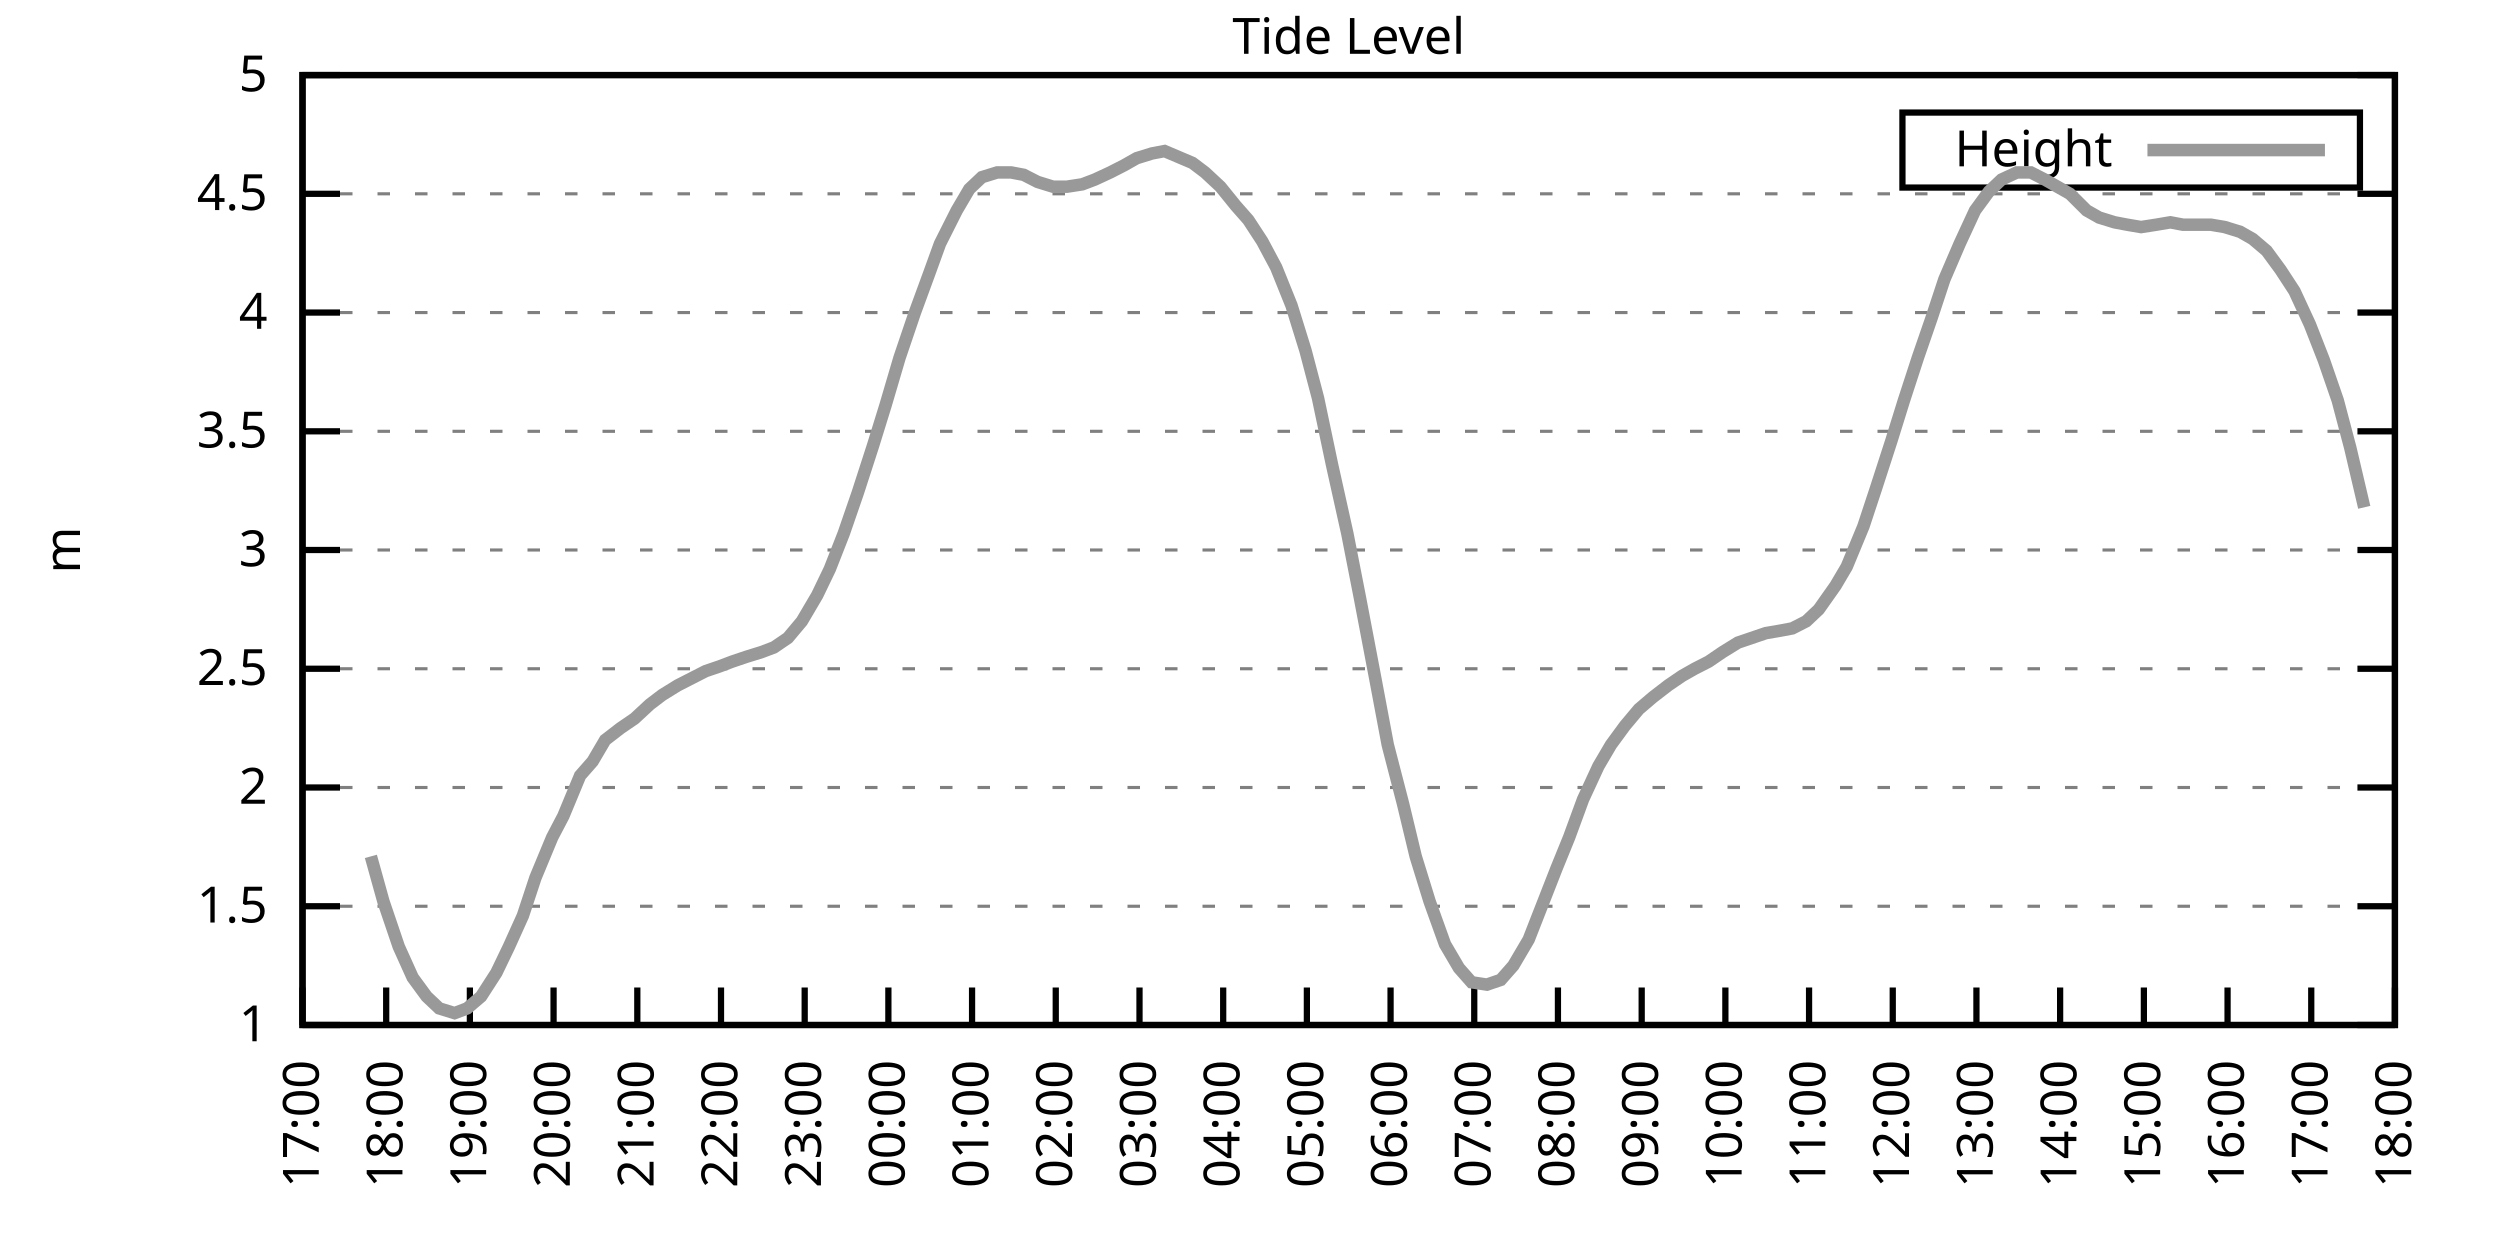
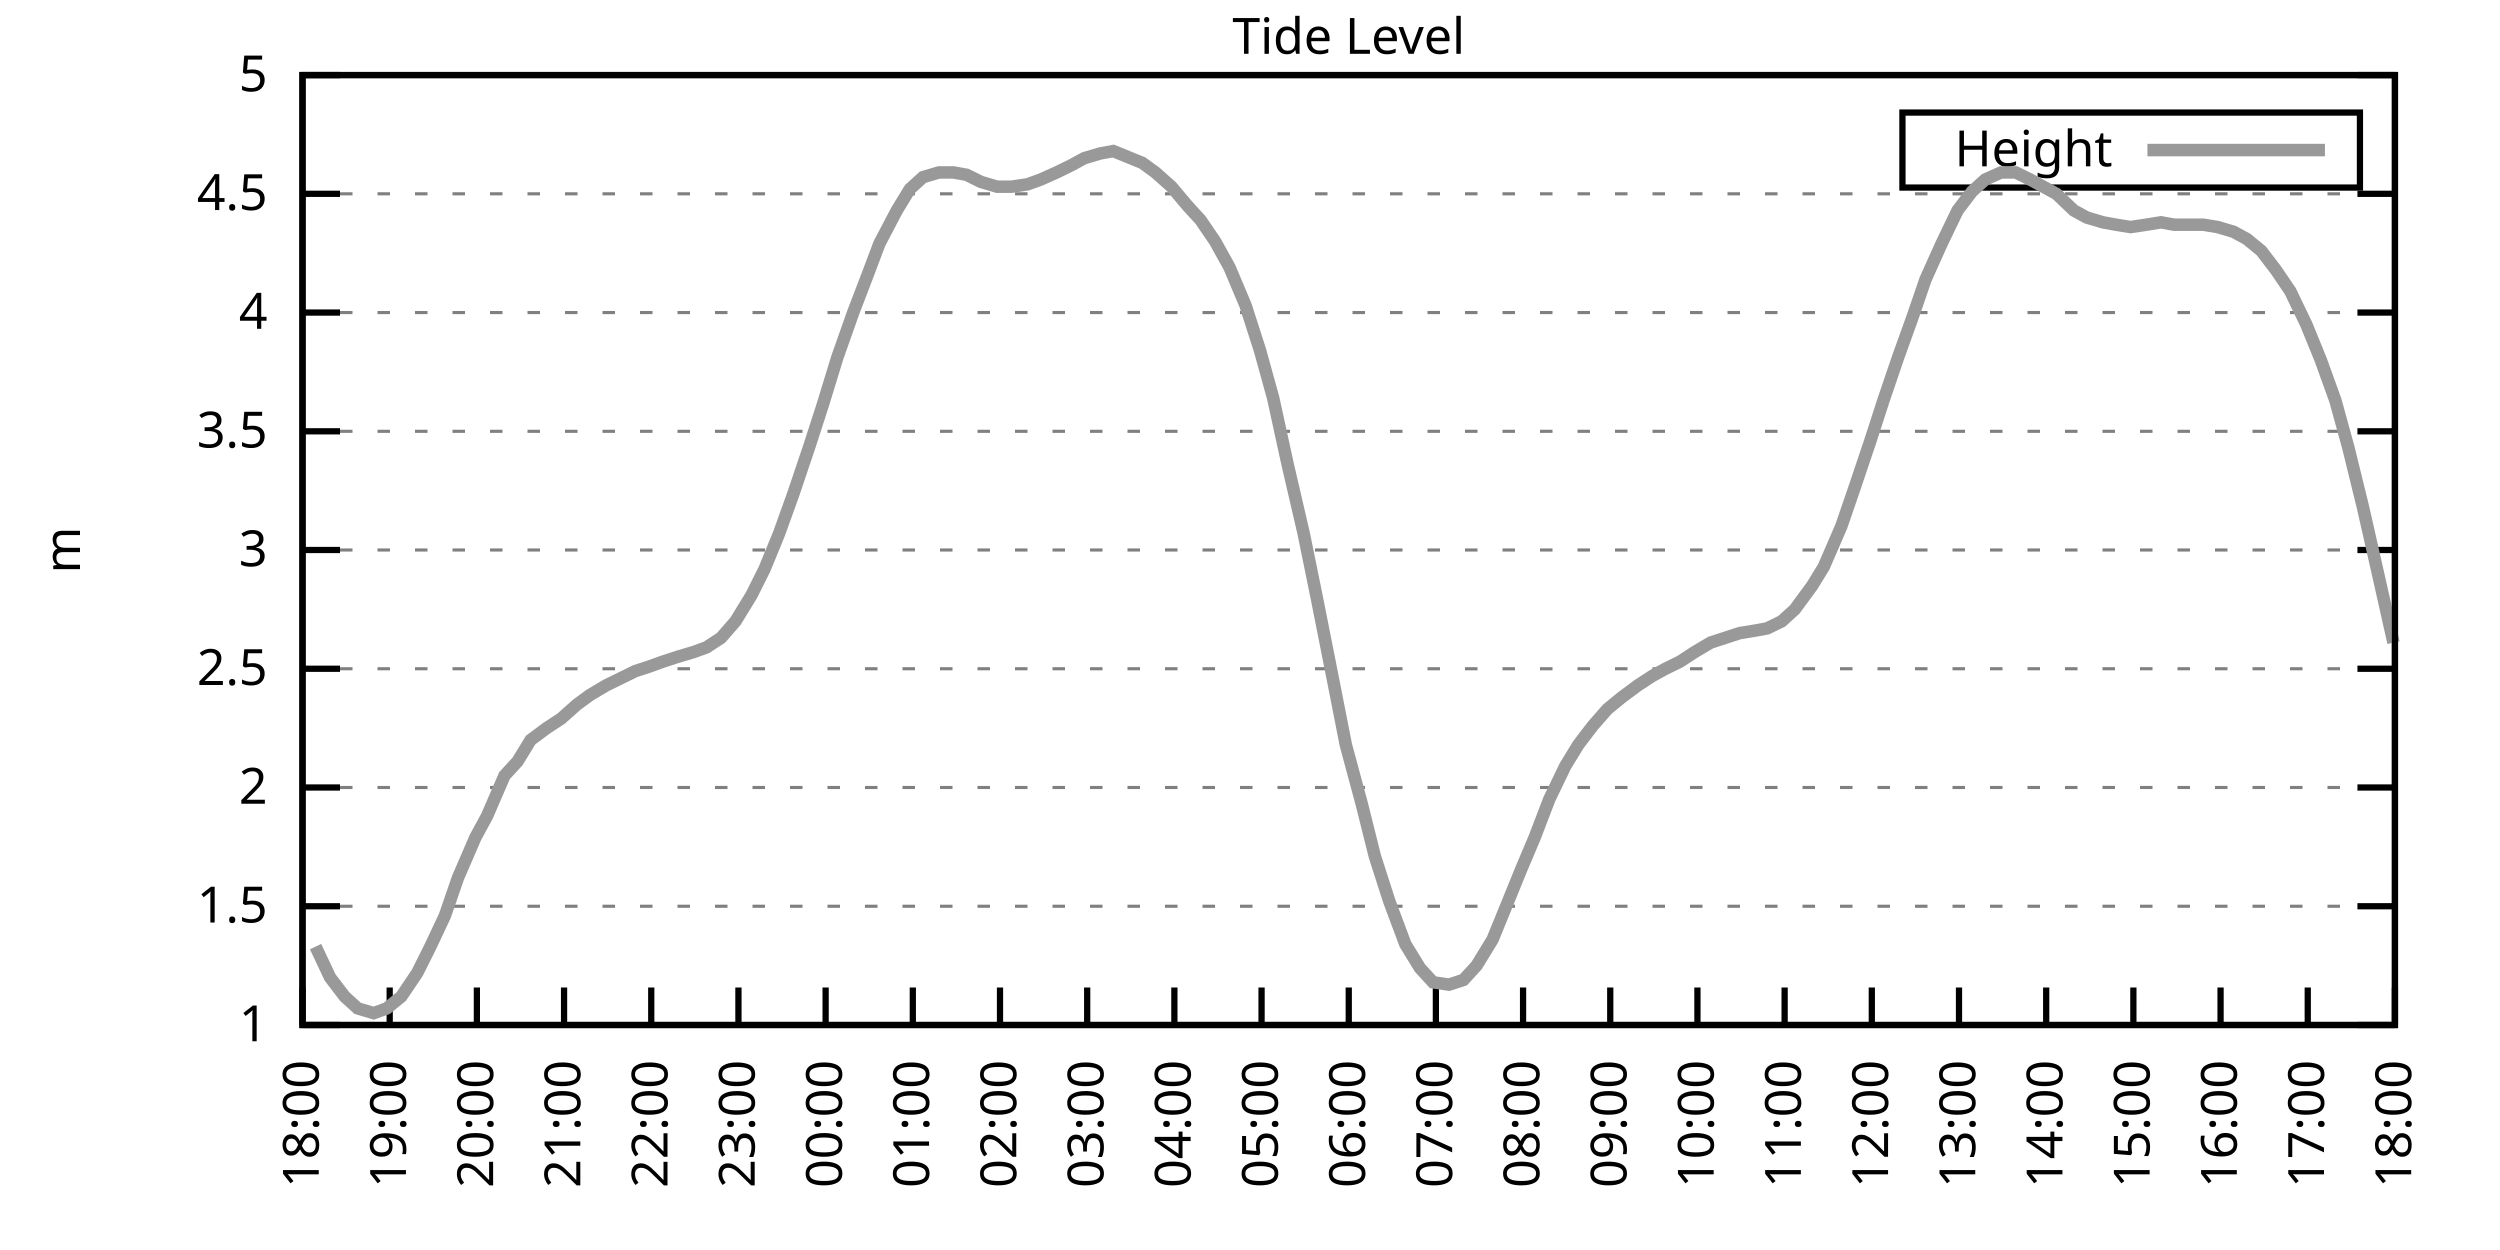
<svg xmlns="http://www.w3.org/2000/svg" xmlns:xlink="http://www.w3.org/1999/xlink" width="400" height="200" viewBox="0 0 400 200">
  <g id="gnuplot_canvas">
    <rect x="0" y="0" width="400" height="200" fill="none" />
    <defs>
      <circle id="gpDot" r="0.5" stroke-width="0.5" stroke="currentColor" />
      <path id="gpPt0" stroke-width="0.333" stroke="currentColor" d="M-1,0 h2 M0,-1 v2" />
      <path id="gpPt1" stroke-width="0.333" stroke="currentColor" d="M-1,-1 L1,1 M1,-1 L-1,1" />
      <path id="gpPt2" stroke-width="0.333" stroke="currentColor" d="M-1,0 L1,0 M0,-1 L0,1 M-1,-1 L1,1 M-1,1 L1,-1" />
      <rect id="gpPt3" stroke-width="0.333" stroke="currentColor" x="-1" y="-1" width="2" height="2" />
      <rect id="gpPt4" stroke-width="0.333" stroke="currentColor" fill="currentColor" x="-1" y="-1" width="2" height="2" />
      <circle id="gpPt5" stroke-width="0.333" stroke="currentColor" cx="0" cy="0" r="1" />
      <use xlink:href="#gpPt5" id="gpPt6" fill="currentColor" stroke="none" />
      <path id="gpPt7" stroke-width="0.333" stroke="currentColor" d="M0,-1.33 L-1.33,0.67 L1.33,0.67 z" />
      <use xlink:href="#gpPt7" id="gpPt8" fill="currentColor" stroke="none" />
      <use xlink:href="#gpPt7" id="gpPt9" stroke="currentColor" transform="rotate(180)" />
      <use xlink:href="#gpPt9" id="gpPt10" fill="currentColor" stroke="none" />
      <use xlink:href="#gpPt3" id="gpPt11" stroke="currentColor" transform="rotate(45)" />
      <use xlink:href="#gpPt11" id="gpPt12" fill="currentColor" stroke="none" />
      <path id="gpPt13" stroke-width="0.333" stroke="currentColor" d="M0,1.330 L1.265,0.411 L0.782,-1.067 L-0.782,-1.076 L-1.265,0.411 z" />
      <use xlink:href="#gpPt13" id="gpPt14" fill="currentColor" stroke="none" />
      <filter id="textbox" filterUnits="objectBoundingBox" x="0" y="0" height="1" width="1">
        <feFlood flood-color="white" flood-opacity="1" result="bgnd" />
        <feComposite in="SourceGraphic" in2="bgnd" operator="atop" />
      </filter>
      <filter id="greybox" filterUnits="objectBoundingBox" x="0" y="0" height="1" width="1">
        <feFlood flood-color="lightgrey" flood-opacity="1" result="grey" />
        <feComposite in="SourceGraphic" in2="grey" operator="atop" />
      </filter>
    </defs>
    <g fill="none" color="white" stroke="currentColor" stroke-width="1.00" stroke-linecap="butt" stroke-linejoin="miter">
</g>
    <g fill="none" color="black" stroke="currentColor" stroke-width="1.00" stroke-linecap="butt" stroke-linejoin="miter">
      <g stroke="none" shape-rendering="crispEdges">
        <polygon fill="rgb(255, 255, 255)" points="48.40,164.00 383.18,164.00 383.18,12.02 48.40,12.02 " />
      </g>
    </g>
    <g fill="none" color="black" stroke="currentColor" stroke-width="1.00" stroke-linecap="butt" stroke-linejoin="miter">
</g>
    <g fill="none" color="black" stroke="black" stroke-width="0.50" stroke-linecap="butt" stroke-linejoin="miter">
</g>
    <g fill="none" color="gray" stroke="currentColor" stroke-width="0.50" stroke-linecap="butt" stroke-linejoin="miter">
      <path stroke="gray" stroke-dasharray="2,4" class="gridline" d="M48.40,164.00 L383.19,164.00  " />
    </g>
    <g fill="none" color="gray" stroke="gray" stroke-width="1.00" stroke-linecap="butt" stroke-linejoin="miter">
</g>
    <g fill="none" color="black" stroke="currentColor" stroke-width="1.00" stroke-linecap="butt" stroke-linejoin="miter">
      <path stroke="black" d="M48.40,164.00 L54.40,164.00 M383.19,164.00 L377.19,164.00  " />
      <g transform="translate(42.80,166.60)" stroke="none" fill="black" font-family="Sans" font-size="8.00" text-anchor="end">
        <text>
          <tspan font-family="Sans"> 1</tspan>
        </text>
      </g>
    </g>
    <g fill="none" color="black" stroke="currentColor" stroke-width="1.00" stroke-linecap="butt" stroke-linejoin="miter">
</g>
    <g fill="none" color="black" stroke="black" stroke-width="0.50" stroke-linecap="butt" stroke-linejoin="miter">
</g>
    <g fill="none" color="gray" stroke="currentColor" stroke-width="0.50" stroke-linecap="butt" stroke-linejoin="miter">
      <path stroke="gray" stroke-dasharray="2,4" class="gridline" d="M48.40,145.00 L383.19,145.00  " />
    </g>
    <g fill="none" color="gray" stroke="gray" stroke-width="1.00" stroke-linecap="butt" stroke-linejoin="miter">
</g>
    <g fill="none" color="black" stroke="currentColor" stroke-width="1.00" stroke-linecap="butt" stroke-linejoin="miter">
      <path stroke="black" d="M48.40,145.00 L54.40,145.00 M383.19,145.00 L377.19,145.00  " />
      <g transform="translate(42.80,147.60)" stroke="none" fill="black" font-family="Sans" font-size="8.00" text-anchor="end">
        <text>
          <tspan font-family="Sans"> 1.5</tspan>
        </text>
      </g>
    </g>
    <g fill="none" color="black" stroke="currentColor" stroke-width="1.00" stroke-linecap="butt" stroke-linejoin="miter">
</g>
    <g fill="none" color="black" stroke="black" stroke-width="0.50" stroke-linecap="butt" stroke-linejoin="miter">
</g>
    <g fill="none" color="gray" stroke="currentColor" stroke-width="0.50" stroke-linecap="butt" stroke-linejoin="miter">
      <path stroke="gray" stroke-dasharray="2,4" class="gridline" d="M48.40,126.00 L383.19,126.00  " />
    </g>
    <g fill="none" color="gray" stroke="gray" stroke-width="1.00" stroke-linecap="butt" stroke-linejoin="miter">
</g>
    <g fill="none" color="black" stroke="currentColor" stroke-width="1.00" stroke-linecap="butt" stroke-linejoin="miter">
      <path stroke="black" d="M48.40,126.00 L54.40,126.00 M383.19,126.00 L377.19,126.00  " />
      <g transform="translate(42.80,128.60)" stroke="none" fill="black" font-family="Sans" font-size="8.00" text-anchor="end">
        <text>
          <tspan font-family="Sans"> 2</tspan>
        </text>
      </g>
    </g>
    <g fill="none" color="black" stroke="currentColor" stroke-width="1.00" stroke-linecap="butt" stroke-linejoin="miter">
</g>
    <g fill="none" color="black" stroke="black" stroke-width="0.50" stroke-linecap="butt" stroke-linejoin="miter">
</g>
    <g fill="none" color="gray" stroke="currentColor" stroke-width="0.50" stroke-linecap="butt" stroke-linejoin="miter">
      <path stroke="gray" stroke-dasharray="2,4" class="gridline" d="M48.40,107.00 L383.19,107.00  " />
    </g>
    <g fill="none" color="gray" stroke="gray" stroke-width="1.00" stroke-linecap="butt" stroke-linejoin="miter">
</g>
    <g fill="none" color="black" stroke="currentColor" stroke-width="1.00" stroke-linecap="butt" stroke-linejoin="miter">
      <path stroke="black" d="M48.40,107.00 L54.40,107.00 M383.19,107.00 L377.19,107.00  " />
      <g transform="translate(42.80,109.60)" stroke="none" fill="black" font-family="Sans" font-size="8.00" text-anchor="end">
        <text>
          <tspan font-family="Sans"> 2.5</tspan>
        </text>
      </g>
    </g>
    <g fill="none" color="black" stroke="currentColor" stroke-width="1.00" stroke-linecap="butt" stroke-linejoin="miter">
</g>
    <g fill="none" color="black" stroke="black" stroke-width="0.50" stroke-linecap="butt" stroke-linejoin="miter">
</g>
    <g fill="none" color="gray" stroke="currentColor" stroke-width="0.50" stroke-linecap="butt" stroke-linejoin="miter">
      <path stroke="gray" stroke-dasharray="2,4" class="gridline" d="M48.40,88.00 L383.19,88.00  " />
    </g>
    <g fill="none" color="gray" stroke="gray" stroke-width="1.00" stroke-linecap="butt" stroke-linejoin="miter">
</g>
    <g fill="none" color="black" stroke="currentColor" stroke-width="1.00" stroke-linecap="butt" stroke-linejoin="miter">
      <path stroke="black" d="M48.40,88.00 L54.40,88.00 M383.19,88.00 L377.19,88.00  " />
      <g transform="translate(42.80,90.60)" stroke="none" fill="black" font-family="Sans" font-size="8.00" text-anchor="end">
        <text>
          <tspan font-family="Sans"> 3</tspan>
        </text>
      </g>
    </g>
    <g fill="none" color="black" stroke="currentColor" stroke-width="1.00" stroke-linecap="butt" stroke-linejoin="miter">
</g>
    <g fill="none" color="black" stroke="black" stroke-width="0.50" stroke-linecap="butt" stroke-linejoin="miter">
</g>
    <g fill="none" color="gray" stroke="currentColor" stroke-width="0.50" stroke-linecap="butt" stroke-linejoin="miter">
      <path stroke="gray" stroke-dasharray="2,4" class="gridline" d="M48.40,69.01 L383.19,69.01  " />
    </g>
    <g fill="none" color="gray" stroke="gray" stroke-width="1.00" stroke-linecap="butt" stroke-linejoin="miter">
</g>
    <g fill="none" color="black" stroke="currentColor" stroke-width="1.00" stroke-linecap="butt" stroke-linejoin="miter">
      <path stroke="black" d="M48.40,69.01 L54.40,69.01 M383.19,69.01 L377.19,69.01  " />
      <g transform="translate(42.80,71.61)" stroke="none" fill="black" font-family="Sans" font-size="8.00" text-anchor="end">
        <text>
          <tspan font-family="Sans"> 3.5</tspan>
        </text>
      </g>
    </g>
    <g fill="none" color="black" stroke="currentColor" stroke-width="1.00" stroke-linecap="butt" stroke-linejoin="miter">
</g>
    <g fill="none" color="black" stroke="black" stroke-width="0.50" stroke-linecap="butt" stroke-linejoin="miter">
</g>
    <g fill="none" color="gray" stroke="currentColor" stroke-width="0.50" stroke-linecap="butt" stroke-linejoin="miter">
      <path stroke="gray" stroke-dasharray="2,4" class="gridline" d="M48.40,50.01 L383.19,50.01  " />
    </g>
    <g fill="none" color="gray" stroke="gray" stroke-width="1.00" stroke-linecap="butt" stroke-linejoin="miter">
</g>
    <g fill="none" color="black" stroke="currentColor" stroke-width="1.00" stroke-linecap="butt" stroke-linejoin="miter">
      <path stroke="black" d="M48.40,50.01 L54.40,50.01 M383.19,50.01 L377.19,50.01  " />
      <g transform="translate(42.80,52.61)" stroke="none" fill="black" font-family="Sans" font-size="8.00" text-anchor="end">
        <text>
          <tspan font-family="Sans"> 4</tspan>
        </text>
      </g>
    </g>
    <g fill="none" color="black" stroke="currentColor" stroke-width="1.00" stroke-linecap="butt" stroke-linejoin="miter">
</g>
    <g fill="none" color="black" stroke="black" stroke-width="0.50" stroke-linecap="butt" stroke-linejoin="miter">
</g>
    <g fill="none" color="gray" stroke="currentColor" stroke-width="0.50" stroke-linecap="butt" stroke-linejoin="miter">
      <path stroke="gray" stroke-dasharray="2,4" class="gridline" d="M48.40,31.01 L383.19,31.01  " />
    </g>
    <g fill="none" color="gray" stroke="gray" stroke-width="1.00" stroke-linecap="butt" stroke-linejoin="miter">
</g>
    <g fill="none" color="black" stroke="currentColor" stroke-width="1.00" stroke-linecap="butt" stroke-linejoin="miter">
      <path stroke="black" d="M48.40,31.01 L54.40,31.01 M383.19,31.01 L377.19,31.01  " />
      <g transform="translate(42.80,33.61)" stroke="none" fill="black" font-family="Sans" font-size="8.00" text-anchor="end">
        <text>
          <tspan font-family="Sans"> 4.5</tspan>
        </text>
      </g>
    </g>
    <g fill="none" color="black" stroke="currentColor" stroke-width="1.00" stroke-linecap="butt" stroke-linejoin="miter">
</g>
    <g fill="none" color="black" stroke="black" stroke-width="0.50" stroke-linecap="butt" stroke-linejoin="miter">
</g>
    <g fill="none" color="gray" stroke="currentColor" stroke-width="0.50" stroke-linecap="butt" stroke-linejoin="miter">
      <path stroke="gray" stroke-dasharray="2,4" class="gridline" d="M48.40,12.01 L383.19,12.01  " />
    </g>
    <g fill="none" color="gray" stroke="gray" stroke-width="1.00" stroke-linecap="butt" stroke-linejoin="miter">
</g>
    <g fill="none" color="black" stroke="currentColor" stroke-width="1.00" stroke-linecap="butt" stroke-linejoin="miter">
      <path stroke="black" d="M48.40,12.01 L54.40,12.01 M383.19,12.01 L377.19,12.01  " />
      <g transform="translate(42.80,14.61)" stroke="none" fill="black" font-family="Sans" font-size="8.00" text-anchor="end">
        <text>
          <tspan font-family="Sans"> 5</tspan>
        </text>
      </g>
    </g>
    <g fill="none" color="black" stroke="currentColor" stroke-width="1.00" stroke-linecap="butt" stroke-linejoin="miter">
      <path stroke="black" d="M48.40,164.00 L48.40,158.00  " />
      <g transform="translate(51.00,169.60) rotate(270.00)" stroke="none" fill="black" font-family="Sans" font-size="8.00" text-anchor="end">
        <text>
-           <tspan font-family="Sans">17:00</tspan>
-         </text>
-       </g>
-     </g>
-     <g fill="none" color="black" stroke="currentColor" stroke-width="1.00" stroke-linecap="butt" stroke-linejoin="miter">
-       <path stroke="black" d="M61.79,164.00 L61.79,158.00  " />
-       <g transform="translate(64.39,169.60) rotate(270.00)" stroke="none" fill="black" font-family="Sans" font-size="8.00" text-anchor="end">
-         <text>
          <tspan font-family="Sans">18:00</tspan>
        </text>
      </g>
    </g>
    <g fill="none" color="black" stroke="currentColor" stroke-width="1.00" stroke-linecap="butt" stroke-linejoin="miter">
-       <path stroke="black" d="M75.18,164.00 L75.18,158.00  " />
-       <g transform="translate(77.78,169.60) rotate(270.00)" stroke="none" fill="black" font-family="Sans" font-size="8.00" text-anchor="end">
+       <path stroke="black" d="M62.35,164.00 L62.35,158.00  " />
+       <g transform="translate(64.95,169.60) rotate(270.00)" stroke="none" fill="black" font-family="Sans" font-size="8.00" text-anchor="end">
        <text>
          <tspan font-family="Sans">19:00</tspan>
        </text>
      </g>
    </g>
    <g fill="none" color="black" stroke="currentColor" stroke-width="1.00" stroke-linecap="butt" stroke-linejoin="miter">
-       <path stroke="black" d="M88.57,164.00 L88.57,158.00  " />
-       <g transform="translate(91.17,169.60) rotate(270.00)" stroke="none" fill="black" font-family="Sans" font-size="8.00" text-anchor="end">
+       <path stroke="black" d="M76.30,164.00 L76.30,158.00  " />
+       <g transform="translate(78.90,169.60) rotate(270.00)" stroke="none" fill="black" font-family="Sans" font-size="8.00" text-anchor="end">
        <text>
          <tspan font-family="Sans">20:00</tspan>
        </text>
      </g>
    </g>
    <g fill="none" color="black" stroke="currentColor" stroke-width="1.00" stroke-linecap="butt" stroke-linejoin="miter">
-       <path stroke="black" d="M101.97,164.00 L101.97,158.00  " />
-       <g transform="translate(104.57,169.60) rotate(270.00)" stroke="none" fill="black" font-family="Sans" font-size="8.00" text-anchor="end">
+       <path stroke="black" d="M90.25,164.00 L90.25,158.00  " />
+       <g transform="translate(92.85,169.60) rotate(270.00)" stroke="none" fill="black" font-family="Sans" font-size="8.00" text-anchor="end">
        <text>
          <tspan font-family="Sans">21:00</tspan>
        </text>
      </g>
    </g>
    <g fill="none" color="black" stroke="currentColor" stroke-width="1.00" stroke-linecap="butt" stroke-linejoin="miter">
-       <path stroke="black" d="M115.36,164.00 L115.36,158.00  " />
-       <g transform="translate(117.96,169.60) rotate(270.00)" stroke="none" fill="black" font-family="Sans" font-size="8.00" text-anchor="end">
+       <path stroke="black" d="M104.20,164.00 L104.20,158.00  " />
+       <g transform="translate(106.80,169.60) rotate(270.00)" stroke="none" fill="black" font-family="Sans" font-size="8.00" text-anchor="end">
        <text>
          <tspan font-family="Sans">22:00</tspan>
        </text>
      </g>
    </g>
    <g fill="none" color="black" stroke="currentColor" stroke-width="1.00" stroke-linecap="butt" stroke-linejoin="miter">
-       <path stroke="black" d="M128.75,164.00 L128.75,158.00  " />
-       <g transform="translate(131.35,169.60) rotate(270.00)" stroke="none" fill="black" font-family="Sans" font-size="8.00" text-anchor="end">
+       <path stroke="black" d="M118.15,164.00 L118.15,158.00  " />
+       <g transform="translate(120.75,169.60) rotate(270.00)" stroke="none" fill="black" font-family="Sans" font-size="8.00" text-anchor="end">
        <text>
          <tspan font-family="Sans">23:00</tspan>
        </text>
      </g>
    </g>
    <g fill="none" color="black" stroke="currentColor" stroke-width="1.00" stroke-linecap="butt" stroke-linejoin="miter">
-       <path stroke="black" d="M142.14,164.00 L142.14,158.00  " />
-       <g transform="translate(144.74,169.60) rotate(270.00)" stroke="none" fill="black" font-family="Sans" font-size="8.00" text-anchor="end">
+       <path stroke="black" d="M132.10,164.00 L132.10,158.00  " />
+       <g transform="translate(134.70,169.60) rotate(270.00)" stroke="none" fill="black" font-family="Sans" font-size="8.00" text-anchor="end">
        <text>
          <tspan font-family="Sans">00:00</tspan>
        </text>
      </g>
    </g>
    <g fill="none" color="black" stroke="currentColor" stroke-width="1.00" stroke-linecap="butt" stroke-linejoin="miter">
-       <path stroke="black" d="M155.53,164.00 L155.53,158.00  " />
-       <g transform="translate(158.13,169.60) rotate(270.00)" stroke="none" fill="black" font-family="Sans" font-size="8.00" text-anchor="end">
+       <path stroke="black" d="M146.05,164.00 L146.05,158.00  " />
+       <g transform="translate(148.65,169.60) rotate(270.00)" stroke="none" fill="black" font-family="Sans" font-size="8.00" text-anchor="end">
        <text>
          <tspan font-family="Sans">01:00</tspan>
        </text>
      </g>
    </g>
    <g fill="none" color="black" stroke="currentColor" stroke-width="1.00" stroke-linecap="butt" stroke-linejoin="miter">
-       <path stroke="black" d="M168.92,164.00 L168.92,158.00  " />
-       <g transform="translate(171.52,169.60) rotate(270.00)" stroke="none" fill="black" font-family="Sans" font-size="8.00" text-anchor="end">
+       <path stroke="black" d="M160.00,164.00 L160.00,158.00  " />
+       <g transform="translate(162.60,169.60) rotate(270.00)" stroke="none" fill="black" font-family="Sans" font-size="8.00" text-anchor="end">
        <text>
          <tspan font-family="Sans">02:00</tspan>
        </text>
      </g>
    </g>
    <g fill="none" color="black" stroke="currentColor" stroke-width="1.00" stroke-linecap="butt" stroke-linejoin="miter">
-       <path stroke="black" d="M182.32,164.00 L182.32,158.00  " />
-       <g transform="translate(184.92,169.60) rotate(270.00)" stroke="none" fill="black" font-family="Sans" font-size="8.00" text-anchor="end">
+       <path stroke="black" d="M173.95,164.00 L173.95,158.00  " />
+       <g transform="translate(176.55,169.60) rotate(270.00)" stroke="none" fill="black" font-family="Sans" font-size="8.00" text-anchor="end">
        <text>
          <tspan font-family="Sans">03:00</tspan>
        </text>
      </g>
    </g>
    <g fill="none" color="black" stroke="currentColor" stroke-width="1.00" stroke-linecap="butt" stroke-linejoin="miter">
-       <path stroke="black" d="M195.71,164.00 L195.71,158.00  " />
-       <g transform="translate(198.31,169.60) rotate(270.00)" stroke="none" fill="black" font-family="Sans" font-size="8.00" text-anchor="end">
+       <path stroke="black" d="M187.90,164.00 L187.90,158.00  " />
+       <g transform="translate(190.50,169.60) rotate(270.00)" stroke="none" fill="black" font-family="Sans" font-size="8.00" text-anchor="end">
        <text>
          <tspan font-family="Sans">04:00</tspan>
        </text>
      </g>
    </g>
    <g fill="none" color="black" stroke="currentColor" stroke-width="1.00" stroke-linecap="butt" stroke-linejoin="miter">
-       <path stroke="black" d="M209.10,164.00 L209.10,158.00  " />
-       <g transform="translate(211.70,169.60) rotate(270.00)" stroke="none" fill="black" font-family="Sans" font-size="8.00" text-anchor="end">
+       <path stroke="black" d="M201.85,164.00 L201.85,158.00  " />
+       <g transform="translate(204.45,169.60) rotate(270.00)" stroke="none" fill="black" font-family="Sans" font-size="8.00" text-anchor="end">
        <text>
          <tspan font-family="Sans">05:00</tspan>
        </text>
      </g>
    </g>
    <g fill="none" color="black" stroke="currentColor" stroke-width="1.00" stroke-linecap="butt" stroke-linejoin="miter">
-       <path stroke="black" d="M222.49,164.00 L222.49,158.00  " />
-       <g transform="translate(225.09,169.60) rotate(270.00)" stroke="none" fill="black" font-family="Sans" font-size="8.00" text-anchor="end">
+       <path stroke="black" d="M215.80,164.00 L215.80,158.00  " />
+       <g transform="translate(218.40,169.60) rotate(270.00)" stroke="none" fill="black" font-family="Sans" font-size="8.00" text-anchor="end">
        <text>
          <tspan font-family="Sans">06:00</tspan>
        </text>
      </g>
    </g>
    <g fill="none" color="black" stroke="currentColor" stroke-width="1.00" stroke-linecap="butt" stroke-linejoin="miter">
-       <path stroke="black" d="M235.88,164.00 L235.88,158.00  " />
-       <g transform="translate(238.48,169.60) rotate(270.00)" stroke="none" fill="black" font-family="Sans" font-size="8.00" text-anchor="end">
+       <path stroke="black" d="M229.74,164.00 L229.74,158.00  " />
+       <g transform="translate(232.34,169.60) rotate(270.00)" stroke="none" fill="black" font-family="Sans" font-size="8.00" text-anchor="end">
        <text>
          <tspan font-family="Sans">07:00</tspan>
        </text>
      </g>
    </g>
    <g fill="none" color="black" stroke="currentColor" stroke-width="1.00" stroke-linecap="butt" stroke-linejoin="miter">
-       <path stroke="black" d="M249.27,164.00 L249.27,158.00  " />
-       <g transform="translate(251.87,169.60) rotate(270.00)" stroke="none" fill="black" font-family="Sans" font-size="8.00" text-anchor="end">
+       <path stroke="black" d="M243.69,164.00 L243.69,158.00  " />
+       <g transform="translate(246.29,169.60) rotate(270.00)" stroke="none" fill="black" font-family="Sans" font-size="8.00" text-anchor="end">
        <text>
          <tspan font-family="Sans">08:00</tspan>
        </text>
      </g>
    </g>
    <g fill="none" color="black" stroke="currentColor" stroke-width="1.00" stroke-linecap="butt" stroke-linejoin="miter">
-       <path stroke="black" d="M262.67,164.00 L262.67,158.00  " />
-       <g transform="translate(265.27,169.60) rotate(270.00)" stroke="none" fill="black" font-family="Sans" font-size="8.00" text-anchor="end">
+       <path stroke="black" d="M257.64,164.00 L257.64,158.00  " />
+       <g transform="translate(260.24,169.60) rotate(270.00)" stroke="none" fill="black" font-family="Sans" font-size="8.00" text-anchor="end">
        <text>
          <tspan font-family="Sans">09:00</tspan>
        </text>
      </g>
    </g>
    <g fill="none" color="black" stroke="currentColor" stroke-width="1.00" stroke-linecap="butt" stroke-linejoin="miter">
-       <path stroke="black" d="M276.06,164.00 L276.06,158.00  " />
-       <g transform="translate(278.66,169.60) rotate(270.00)" stroke="none" fill="black" font-family="Sans" font-size="8.00" text-anchor="end">
+       <path stroke="black" d="M271.59,164.00 L271.59,158.00  " />
+       <g transform="translate(274.19,169.60) rotate(270.00)" stroke="none" fill="black" font-family="Sans" font-size="8.00" text-anchor="end">
        <text>
          <tspan font-family="Sans">10:00</tspan>
        </text>
      </g>
    </g>
    <g fill="none" color="black" stroke="currentColor" stroke-width="1.00" stroke-linecap="butt" stroke-linejoin="miter">
-       <path stroke="black" d="M289.45,164.00 L289.45,158.00  " />
-       <g transform="translate(292.05,169.60) rotate(270.00)" stroke="none" fill="black" font-family="Sans" font-size="8.00" text-anchor="end">
+       <path stroke="black" d="M285.54,164.00 L285.54,158.00  " />
+       <g transform="translate(288.14,169.60) rotate(270.00)" stroke="none" fill="black" font-family="Sans" font-size="8.00" text-anchor="end">
        <text>
          <tspan font-family="Sans">11:00</tspan>
        </text>
      </g>
    </g>
    <g fill="none" color="black" stroke="currentColor" stroke-width="1.00" stroke-linecap="butt" stroke-linejoin="miter">
-       <path stroke="black" d="M302.84,164.00 L302.84,158.00  " />
-       <g transform="translate(305.44,169.60) rotate(270.00)" stroke="none" fill="black" font-family="Sans" font-size="8.00" text-anchor="end">
+       <path stroke="black" d="M299.49,164.00 L299.49,158.00  " />
+       <g transform="translate(302.09,169.60) rotate(270.00)" stroke="none" fill="black" font-family="Sans" font-size="8.00" text-anchor="end">
        <text>
          <tspan font-family="Sans">12:00</tspan>
        </text>
      </g>
    </g>
    <g fill="none" color="black" stroke="currentColor" stroke-width="1.00" stroke-linecap="butt" stroke-linejoin="miter">
-       <path stroke="black" d="M316.23,164.00 L316.23,158.00  " />
-       <g transform="translate(318.83,169.60) rotate(270.00)" stroke="none" fill="black" font-family="Sans" font-size="8.00" text-anchor="end">
+       <path stroke="black" d="M313.44,164.00 L313.44,158.00  " />
+       <g transform="translate(316.04,169.60) rotate(270.00)" stroke="none" fill="black" font-family="Sans" font-size="8.00" text-anchor="end">
        <text>
          <tspan font-family="Sans">13:00</tspan>
        </text>
      </g>
    </g>
    <g fill="none" color="black" stroke="currentColor" stroke-width="1.00" stroke-linecap="butt" stroke-linejoin="miter">
-       <path stroke="black" d="M329.62,164.00 L329.62,158.00  " />
-       <g transform="translate(332.22,169.60) rotate(270.00)" stroke="none" fill="black" font-family="Sans" font-size="8.00" text-anchor="end">
+       <path stroke="black" d="M327.39,164.00 L327.39,158.00  " />
+       <g transform="translate(329.99,169.60) rotate(270.00)" stroke="none" fill="black" font-family="Sans" font-size="8.00" text-anchor="end">
        <text>
          <tspan font-family="Sans">14:00</tspan>
        </text>
      </g>
    </g>
    <g fill="none" color="black" stroke="currentColor" stroke-width="1.00" stroke-linecap="butt" stroke-linejoin="miter">
-       <path stroke="black" d="M343.02,164.00 L343.02,158.00  " />
-       <g transform="translate(345.62,169.60) rotate(270.00)" stroke="none" fill="black" font-family="Sans" font-size="8.00" text-anchor="end">
+       <path stroke="black" d="M341.34,164.00 L341.34,158.00  " />
+       <g transform="translate(343.94,169.60) rotate(270.00)" stroke="none" fill="black" font-family="Sans" font-size="8.00" text-anchor="end">
        <text>
          <tspan font-family="Sans">15:00</tspan>
        </text>
      </g>
    </g>
    <g fill="none" color="black" stroke="currentColor" stroke-width="1.00" stroke-linecap="butt" stroke-linejoin="miter">
-       <path stroke="black" d="M356.41,164.00 L356.41,158.00  " />
-       <g transform="translate(359.01,169.60) rotate(270.00)" stroke="none" fill="black" font-family="Sans" font-size="8.00" text-anchor="end">
+       <path stroke="black" d="M355.29,164.00 L355.29,158.00  " />
+       <g transform="translate(357.89,169.60) rotate(270.00)" stroke="none" fill="black" font-family="Sans" font-size="8.00" text-anchor="end">
        <text>
          <tspan font-family="Sans">16:00</tspan>
        </text>
      </g>
    </g>
    <g fill="none" color="black" stroke="currentColor" stroke-width="1.00" stroke-linecap="butt" stroke-linejoin="miter">
-       <path stroke="black" d="M369.80,164.00 L369.80,158.00  " />
-       <g transform="translate(372.40,169.60) rotate(270.00)" stroke="none" fill="black" font-family="Sans" font-size="8.00" text-anchor="end">
+       <path stroke="black" d="M369.24,164.00 L369.24,158.00  " />
+       <g transform="translate(371.84,169.60) rotate(270.00)" stroke="none" fill="black" font-family="Sans" font-size="8.00" text-anchor="end">
        <text>
          <tspan font-family="Sans">17:00</tspan>
        </text>
      </g>
    </g>
    <g fill="none" color="black" stroke="currentColor" stroke-width="1.00" stroke-linecap="butt" stroke-linejoin="miter">
      <path stroke="black" d="M383.19,164.00 L383.19,158.00  " />
      <g transform="translate(385.79,169.60) rotate(270.00)" stroke="none" fill="black" font-family="Sans" font-size="8.00" text-anchor="end">
        <text>
          <tspan font-family="Sans">18:00</tspan>
        </text>
      </g>
    </g>
    <g fill="none" color="black" stroke="currentColor" stroke-width="1.00" stroke-linecap="butt" stroke-linejoin="miter">
</g>
    <g fill="none" color="black" stroke="currentColor" stroke-width="1.00" stroke-linecap="butt" stroke-linejoin="miter">
      <path stroke="black" d="M48.40,12.01 L48.40,164.00 L383.19,164.00 L383.19,12.01 L48.40,12.01 Z  " />
    </g>
    <g fill="none" color="black" stroke="currentColor" stroke-width="1.00" stroke-linecap="butt" stroke-linejoin="miter">
</g>
    <g fill="none" color="black" stroke="currentColor" stroke-width="1.00" stroke-linecap="butt" stroke-linejoin="miter">
      <path stroke="black" d="M304.39,30.01 L304.39,18.01 L377.59,18.01 L377.59,30.01 L304.39,30.01 Z  " />
    </g>
    <g id="Tide_level_plot_1">
      <g fill="none" color="white" stroke="black" stroke-width="2.00" stroke-linecap="butt" stroke-linejoin="miter">
</g>
      <g fill="none" color="black" stroke="currentColor" stroke-width="2.00" stroke-linecap="butt" stroke-linejoin="miter">
        <g transform="translate(337.99,26.61)" stroke="none" fill="black" font-family="Sans" font-size="8.00" text-anchor="end">
          <text>
            <tspan font-family="Sans">Height</tspan>
          </text>
        </g>
      </g>
      <g fill="none" color="black" stroke="currentColor" stroke-width="2.00" stroke-linecap="butt" stroke-linejoin="miter">
-         <path stroke="rgb(153, 153, 153)" d="M343.59,24.01 L371.99,24.01 M59.34,137.02 L61.35,144.24 L63.80,151.46 L66.03,156.40 L68.26,159.44 L70.27,161.34   L72.73,162.10 L74.74,161.34 L76.97,159.44 L79.42,155.64 L81.43,151.46 L83.66,146.52 L85.67,140.44 L88.35,133.98   L90.14,130.56 L92.82,124.10 L94.82,121.82 L96.83,118.40 L99.29,116.50 L101.52,114.98 L103.98,112.70 L105.98,111.18   L108.44,109.66 L110.67,108.52 L112.90,107.38 L115.13,106.62 L117.14,105.86 L119.38,105.10 L121.83,104.34 L123.84,103.58   L126.07,102.06 L128.30,99.40 L130.76,95.22 L132.77,91.04 L135.00,85.35 L137.23,78.89 L139.69,71.29 L141.69,64.83   L143.93,57.23 L146.38,50.01 L148.61,43.93 L150.40,38.99 L153.08,33.67 L155.09,30.25 L157.10,28.35 L159.55,27.59   L161.78,27.59 L163.79,27.97 L166.02,29.11 L168.48,29.87 L170.71,29.87 L173.17,29.49 L175.17,28.73 L177.63,27.59   L179.86,26.45 L181.87,25.31 L184.32,24.55 L186.33,24.17 L190.80,26.07 L192.81,27.59 L195.26,29.87 L197.72,32.91   L199.73,35.19 L201.96,38.61 L204.19,42.79 L206.64,48.87 L208.88,56.09 L210.88,63.69 L213.12,74.33 L215.57,85.35   L217.58,95.60 L220.04,108.52 L222.04,119.16 L224.50,128.66 L226.51,137.02 L228.74,144.24 L231.20,151.08 L233.43,154.88   L235.44,157.16 L237.89,157.54 L240.12,156.78 L242.13,154.50 L244.59,150.32 L246.82,144.62 L249.05,138.92 L251.06,133.98   L253.29,127.90 L255.75,122.58 L257.76,119.16 L259.99,116.12 L262.22,113.46 L264.45,111.56 L266.91,109.66 L269.14,108.14   L271.15,107.00 L273.38,105.86 L275.61,104.34 L278.07,102.82 L280.30,102.06 L282.53,101.30 L284.76,100.92 L286.77,100.54   L289.00,99.40 L291.01,97.50 L293.69,93.70 L295.48,90.66 L298.15,84.21 L300.16,78.13 L302.62,70.53 L304.63,64.07   L306.86,57.23 L309.09,50.77 L311.10,44.69 L313.55,38.99 L316.01,33.67 L318.24,30.63 L320.25,28.73 L322.70,27.59   L324.94,27.59 L327.17,28.73 L329.18,29.87 L331.19,31.01 L333.86,33.67 L335.87,34.81 L338.33,35.57 L340.34,35.95   L342.57,36.33 L345.02,35.95 L347.26,35.57 L349.26,35.95 L351.72,35.95 L353.73,35.95 L355.96,36.33 L358.42,37.09   L360.42,38.23 L362.66,40.13 L364.89,43.17 L367.12,46.59 L369.58,51.91 L371.81,57.61 L374.04,64.07 L376.05,71.67   L378.28,81.17  " />
+         <path stroke="rgb(153, 153, 153)" d="M343.59,24.01 L371.99,24.01 M50.49,151.46 L52.82,156.40 L55.14,159.44 L57.23,161.34 L59.79,162.10 L61.88,161.34   L64.21,159.44 L66.77,155.64 L68.86,151.46 L71.18,146.52 L73.28,140.44 L76.07,133.98 L77.93,130.56 L80.72,124.10   L82.81,121.82 L84.90,118.40 L87.46,116.50 L89.78,114.98 L92.34,112.70 L94.43,111.18 L96.99,109.66 L99.32,108.52   L101.64,107.38 L103.97,106.62 L106.06,105.86 L108.38,105.10 L110.94,104.34 L113.03,103.58 L115.36,102.06 L117.68,99.40   L120.24,95.22 L122.33,91.04 L124.66,85.35 L126.98,78.89 L129.54,71.29 L131.63,64.83 L133.96,57.23 L136.51,50.01   L138.84,43.93 L140.70,38.99 L143.49,33.67 L145.58,30.25 L147.67,28.35 L150.23,27.59 L152.56,27.59 L154.65,27.97   L156.97,29.11 L159.53,29.87 L161.86,29.87 L164.41,29.49 L166.51,28.73 L169.06,27.59 L171.39,26.45 L173.48,25.31   L176.04,24.55 L178.13,24.17 L182.78,26.07 L184.87,27.59 L187.43,29.87 L189.99,32.91 L192.08,35.19 L194.41,38.61   L196.73,42.79 L199.29,48.87 L201.61,56.09 L203.71,63.69 L206.03,74.33 L208.59,85.35 L210.68,95.60 L213.24,108.52   L215.33,119.16 L217.89,128.66 L219.98,137.02 L222.30,144.24 L224.86,151.08 L227.19,154.88 L229.28,157.16 L231.84,157.54   L234.16,156.78 L236.25,154.50 L238.81,150.32 L241.14,144.62 L243.46,138.92 L245.55,133.98 L247.88,127.90 L250.44,122.58   L252.53,119.16 L254.85,116.12 L257.18,113.46 L259.50,111.56 L262.06,109.66 L264.39,108.14 L266.48,107.00 L268.80,105.86   L271.13,104.34 L273.69,102.82 L276.01,102.06 L278.34,101.30 L280.66,100.92 L282.75,100.54 L285.08,99.40 L287.17,97.50   L289.96,93.70 L291.82,90.66 L294.61,84.21 L296.70,78.13 L299.26,70.53 L301.35,64.07 L303.68,57.23 L306.00,50.77   L308.09,44.69 L310.65,38.99 L313.21,33.67 L315.53,30.63 L317.63,28.73 L320.18,27.59 L322.51,27.59 L324.83,28.73   L326.93,29.87 L329.02,31.01 L331.81,33.67 L333.90,34.81 L336.46,35.57 L338.55,35.95 L340.88,36.33 L343.43,35.95   L345.76,35.57 L347.85,35.95 L350.41,35.95 L352.50,35.95 L354.83,36.33 L357.38,37.09 L359.48,38.23 L361.80,40.13   L364.13,43.17 L366.45,46.59 L369.01,51.91 L371.33,57.61 L373.66,64.07 L375.75,71.67 L378.08,81.17 L380.40,91.42   L382.96,102.82  " />
      </g>
    </g>
    <g fill="none" color="black" stroke="currentColor" stroke-width="2.00" stroke-linecap="butt" stroke-linejoin="miter">
</g>
    <g fill="none" color="black" stroke="black" stroke-width="1.00" stroke-linecap="butt" stroke-linejoin="miter">
</g>
    <g fill="none" color="black" stroke="currentColor" stroke-width="1.00" stroke-linecap="butt" stroke-linejoin="miter">
      <path stroke="black" d="M48.40,12.01 L48.40,164.00 L383.19,164.00 L383.19,12.01 L48.40,12.01 Z  " />
      <g transform="translate(12.80,88.01) rotate(270.00)" stroke="none" fill="black" font-family="Sans" font-size="8.00" text-anchor="middle">
        <text>
          <tspan font-family="Sans">m</tspan>
        </text>
      </g>
    </g>
    <g fill="none" color="black" stroke="currentColor" stroke-width="1.00" stroke-linecap="butt" stroke-linejoin="miter">
</g>
    <g fill="none" color="black" stroke="currentColor" stroke-width="1.00" stroke-linecap="butt" stroke-linejoin="miter">
      <g transform="translate(215.79,8.61)" stroke="none" fill="black" font-family="Sans" font-size="8.00" text-anchor="middle">
        <text>
          <tspan font-family="Sans">Tide Level</tspan>
        </text>
      </g>
    </g>
    <g fill="none" color="black" stroke="currentColor" stroke-width="1.00" stroke-linecap="butt" stroke-linejoin="miter">
</g>
  </g>
</svg>
